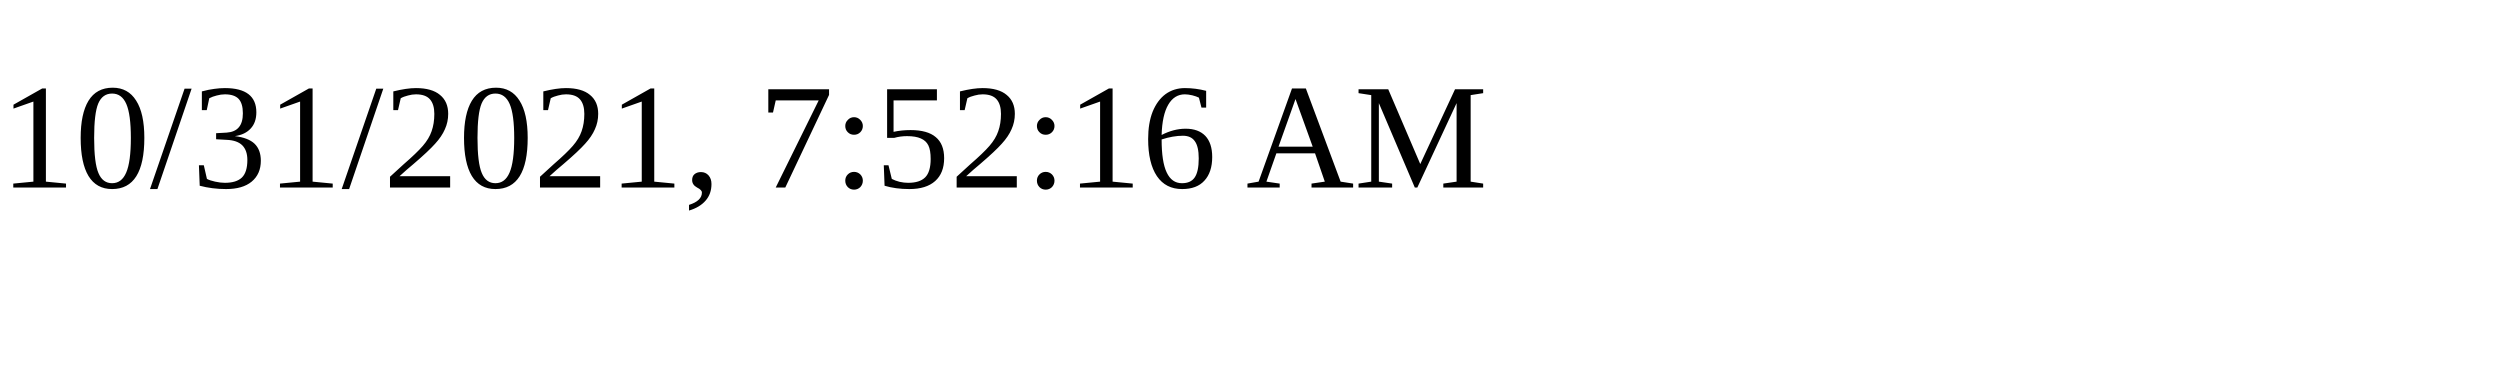
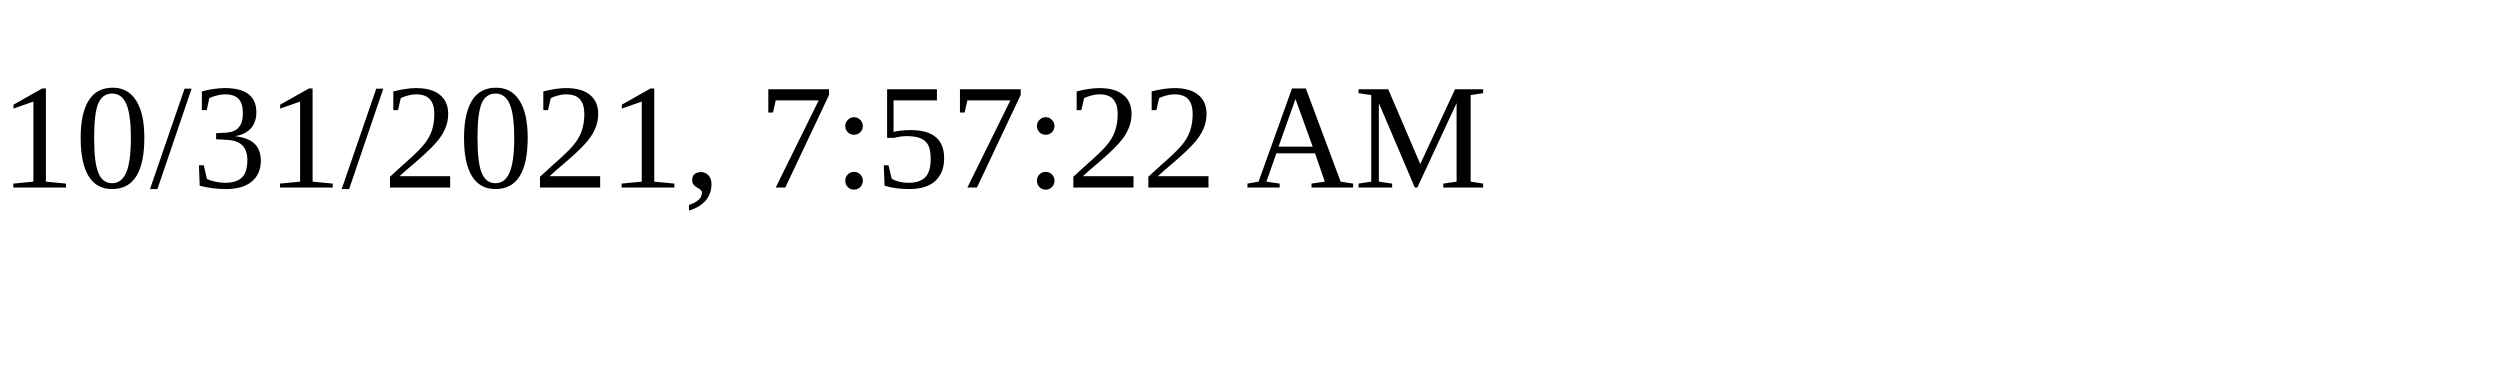
<svg xmlns="http://www.w3.org/2000/svg" height="30" width="200">
-   <text x="0" y="15">10/31/2021, 7:52:16 AM</text>
+   <text x="0" y="15">10/31/2021, 7:57:22 AM</text>
</svg>
